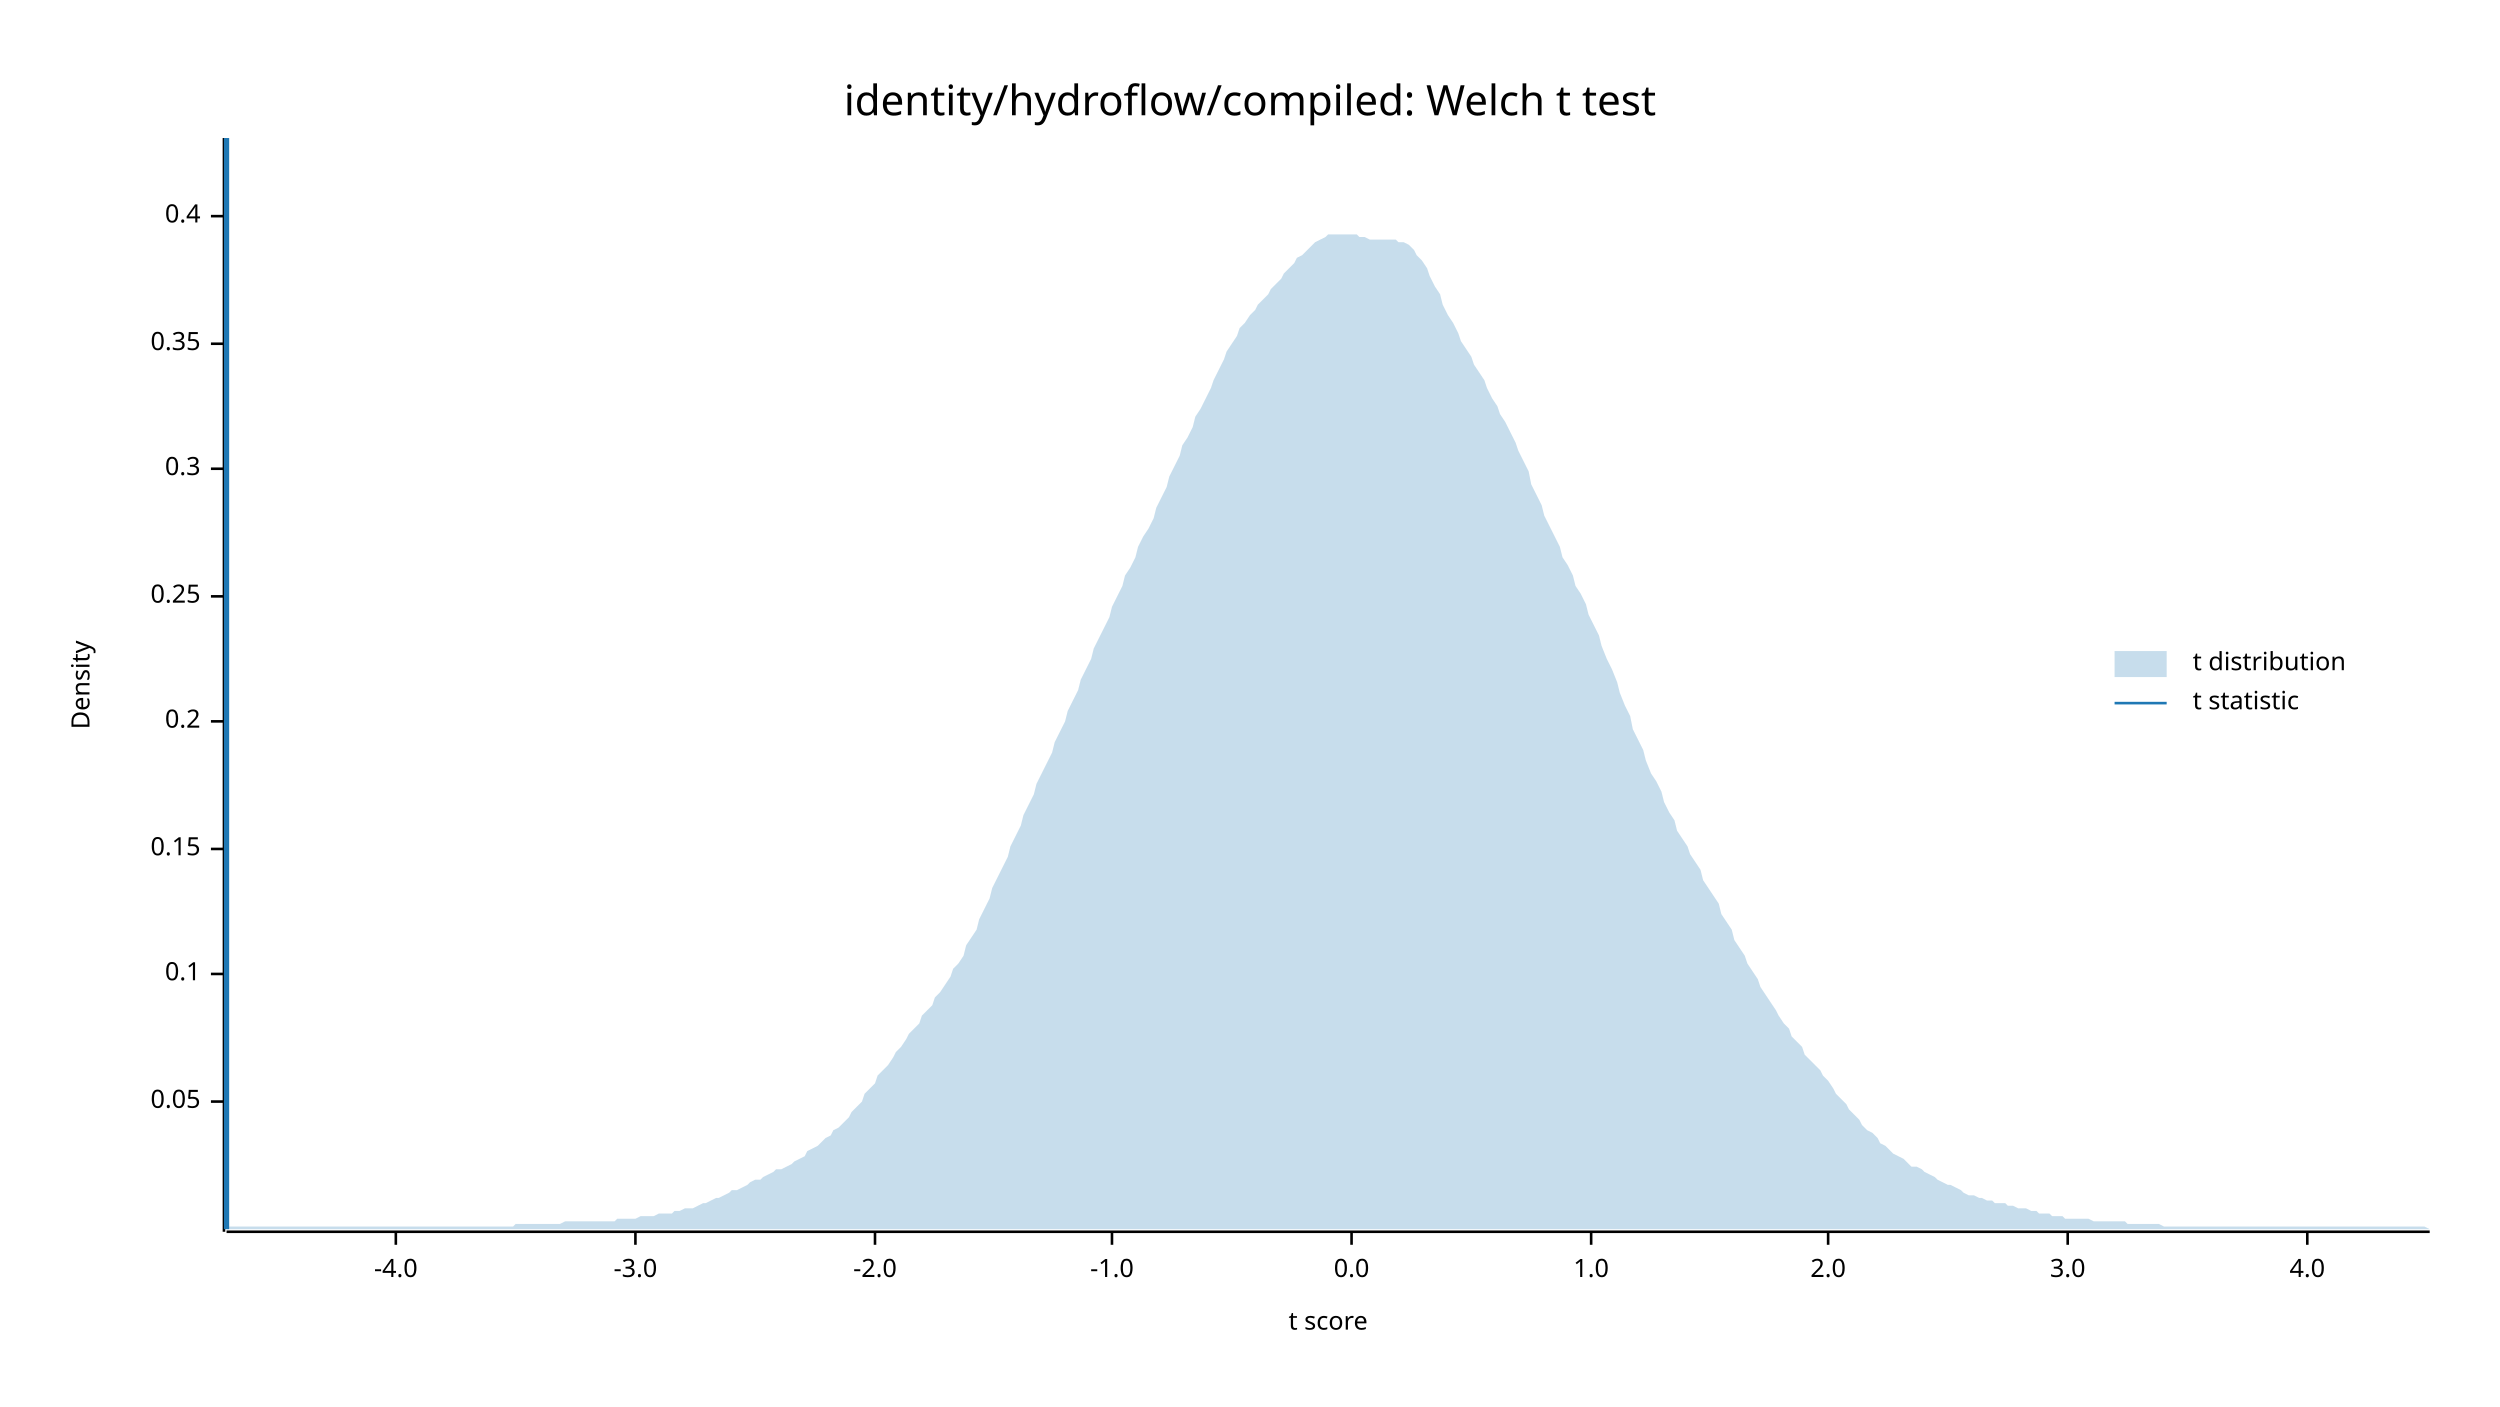
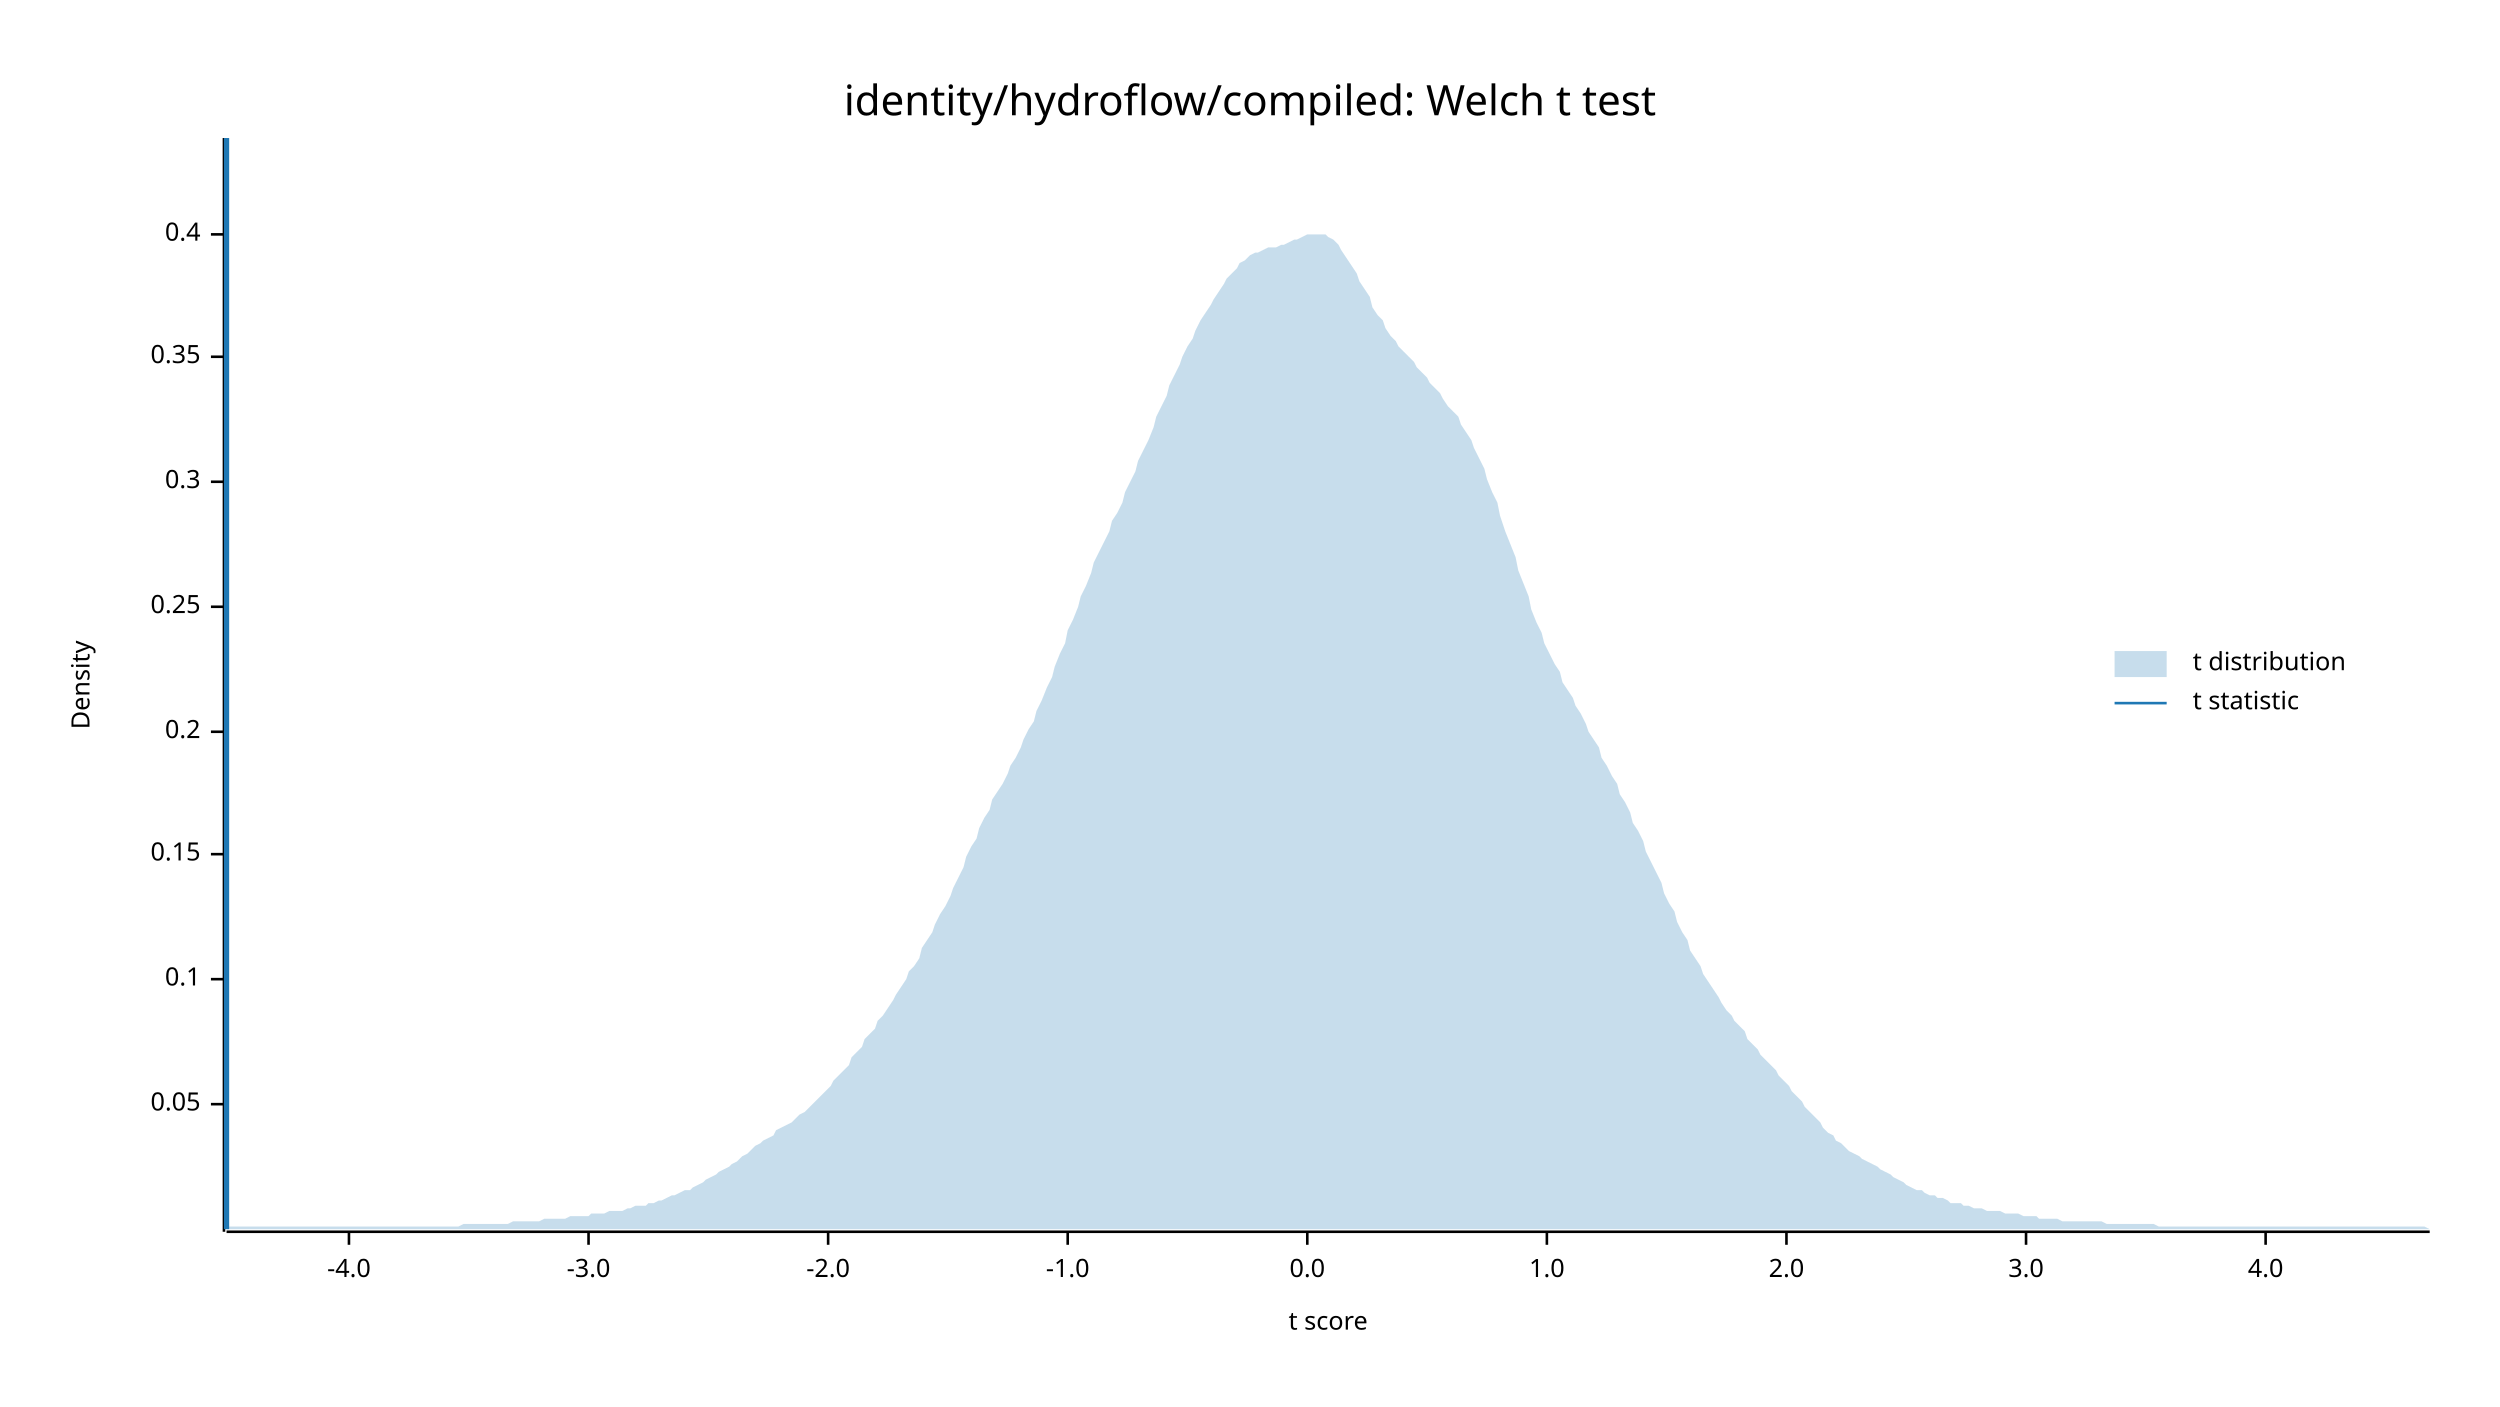
<svg xmlns="http://www.w3.org/2000/svg" width="960" height="540" viewBox="0 0 960 540">
  <text x="480" y="32" dy="0.76em" text-anchor="middle" font-family="sans-serif" font-size="16.129" opacity="1" fill="#000000">
identity/hydroflow/compiled: Welch t test
</text>
  <text x="27" y="263" dy="0.76em" text-anchor="middle" font-family="sans-serif" font-size="9.677" opacity="1" fill="#000000" transform="rotate(270, 27, 263)">
Density
</text>
  <text x="510" y="513" dy="-0.5ex" text-anchor="middle" font-family="sans-serif" font-size="9.677" opacity="1" fill="#000000">
t score
</text>
  <polyline fill="none" opacity="1" stroke="#000000" stroke-width="1" points="86,53 86,473 " />
-   <text x="77" y="423" dy="0.5ex" text-anchor="end" font-family="sans-serif" font-size="9.677" opacity="1" fill="#000000">
+   <text x="77" y="424" dy="0.5ex" text-anchor="end" font-family="sans-serif" font-size="9.677" opacity="1" fill="#000000">
0.05
</text>
-   <polyline fill="none" opacity="1" stroke="#000000" stroke-width="1" points="81,423 86,423 " />
-   <text x="77" y="374" dy="0.5ex" text-anchor="end" font-family="sans-serif" font-size="9.677" opacity="1" fill="#000000">
+   <polyline fill="none" opacity="1" stroke="#000000" stroke-width="1" points="81,424 86,424 " />
+   <text x="77" y="376" dy="0.5ex" text-anchor="end" font-family="sans-serif" font-size="9.677" opacity="1" fill="#000000">
0.1
</text>
-   <polyline fill="none" opacity="1" stroke="#000000" stroke-width="1" points="81,374 86,374 " />
-   <text x="77" y="326" dy="0.5ex" text-anchor="end" font-family="sans-serif" font-size="9.677" opacity="1" fill="#000000">
+   <polyline fill="none" opacity="1" stroke="#000000" stroke-width="1" points="81,376 86,376 " />
+   <text x="77" y="328" dy="0.5ex" text-anchor="end" font-family="sans-serif" font-size="9.677" opacity="1" fill="#000000">
0.15
</text>
-   <polyline fill="none" opacity="1" stroke="#000000" stroke-width="1" points="81,326 86,326 " />
-   <text x="77" y="277" dy="0.5ex" text-anchor="end" font-family="sans-serif" font-size="9.677" opacity="1" fill="#000000">
+   <polyline fill="none" opacity="1" stroke="#000000" stroke-width="1" points="81,328 86,328 " />
+   <text x="77" y="281" dy="0.5ex" text-anchor="end" font-family="sans-serif" font-size="9.677" opacity="1" fill="#000000">
0.2
</text>
-   <polyline fill="none" opacity="1" stroke="#000000" stroke-width="1" points="81,277 86,277 " />
-   <text x="77" y="229" dy="0.5ex" text-anchor="end" font-family="sans-serif" font-size="9.677" opacity="1" fill="#000000">
+   <polyline fill="none" opacity="1" stroke="#000000" stroke-width="1" points="81,281 86,281 " />
+   <text x="77" y="233" dy="0.5ex" text-anchor="end" font-family="sans-serif" font-size="9.677" opacity="1" fill="#000000">
0.25
</text>
-   <polyline fill="none" opacity="1" stroke="#000000" stroke-width="1" points="81,229 86,229 " />
-   <text x="77" y="180" dy="0.5ex" text-anchor="end" font-family="sans-serif" font-size="9.677" opacity="1" fill="#000000">
+   <polyline fill="none" opacity="1" stroke="#000000" stroke-width="1" points="81,233 86,233 " />
+   <text x="77" y="185" dy="0.5ex" text-anchor="end" font-family="sans-serif" font-size="9.677" opacity="1" fill="#000000">
0.3
</text>
-   <polyline fill="none" opacity="1" stroke="#000000" stroke-width="1" points="81,180 86,180 " />
-   <text x="77" y="132" dy="0.5ex" text-anchor="end" font-family="sans-serif" font-size="9.677" opacity="1" fill="#000000">
+   <polyline fill="none" opacity="1" stroke="#000000" stroke-width="1" points="81,185 86,185 " />
+   <text x="77" y="137" dy="0.5ex" text-anchor="end" font-family="sans-serif" font-size="9.677" opacity="1" fill="#000000">
0.35
</text>
-   <polyline fill="none" opacity="1" stroke="#000000" stroke-width="1" points="81,132 86,132 " />
-   <text x="77" y="83" dy="0.5ex" text-anchor="end" font-family="sans-serif" font-size="9.677" opacity="1" fill="#000000">
+   <polyline fill="none" opacity="1" stroke="#000000" stroke-width="1" points="81,137 86,137 " />
+   <text x="77" y="90" dy="0.5ex" text-anchor="end" font-family="sans-serif" font-size="9.677" opacity="1" fill="#000000">
0.4
</text>
-   <polyline fill="none" opacity="1" stroke="#000000" stroke-width="1" points="81,83 86,83 " />
+   <polyline fill="none" opacity="1" stroke="#000000" stroke-width="1" points="81,90 86,90 " />
  <polyline fill="none" opacity="1" stroke="#000000" stroke-width="1" points="87,473 933,473 " />
-   <text x="152" y="483" dy="0.76em" text-anchor="middle" font-family="sans-serif" font-size="9.677" opacity="1" fill="#000000">
+   <text x="134" y="483" dy="0.76em" text-anchor="middle" font-family="sans-serif" font-size="9.677" opacity="1" fill="#000000">
-4.0
</text>
-   <polyline fill="none" opacity="1" stroke="#000000" stroke-width="1" points="152,473 152,478 " />
-   <text x="244" y="483" dy="0.76em" text-anchor="middle" font-family="sans-serif" font-size="9.677" opacity="1" fill="#000000">
+   <polyline fill="none" opacity="1" stroke="#000000" stroke-width="1" points="134,473 134,478 " />
+   <text x="226" y="483" dy="0.76em" text-anchor="middle" font-family="sans-serif" font-size="9.677" opacity="1" fill="#000000">
-3.0
</text>
-   <polyline fill="none" opacity="1" stroke="#000000" stroke-width="1" points="244,473 244,478 " />
-   <text x="336" y="483" dy="0.76em" text-anchor="middle" font-family="sans-serif" font-size="9.677" opacity="1" fill="#000000">
+   <polyline fill="none" opacity="1" stroke="#000000" stroke-width="1" points="226,473 226,478 " />
+   <text x="318" y="483" dy="0.76em" text-anchor="middle" font-family="sans-serif" font-size="9.677" opacity="1" fill="#000000">
-2.0
</text>
-   <polyline fill="none" opacity="1" stroke="#000000" stroke-width="1" points="336,473 336,478 " />
-   <text x="427" y="483" dy="0.76em" text-anchor="middle" font-family="sans-serif" font-size="9.677" opacity="1" fill="#000000">
+   <polyline fill="none" opacity="1" stroke="#000000" stroke-width="1" points="318,473 318,478 " />
+   <text x="410" y="483" dy="0.76em" text-anchor="middle" font-family="sans-serif" font-size="9.677" opacity="1" fill="#000000">
-1.0
</text>
-   <polyline fill="none" opacity="1" stroke="#000000" stroke-width="1" points="427,473 427,478 " />
-   <text x="519" y="483" dy="0.76em" text-anchor="middle" font-family="sans-serif" font-size="9.677" opacity="1" fill="#000000">
+   <polyline fill="none" opacity="1" stroke="#000000" stroke-width="1" points="410,473 410,478 " />
+   <text x="502" y="483" dy="0.76em" text-anchor="middle" font-family="sans-serif" font-size="9.677" opacity="1" fill="#000000">
0.0
</text>
-   <polyline fill="none" opacity="1" stroke="#000000" stroke-width="1" points="519,473 519,478 " />
-   <text x="611" y="483" dy="0.76em" text-anchor="middle" font-family="sans-serif" font-size="9.677" opacity="1" fill="#000000">
+   <polyline fill="none" opacity="1" stroke="#000000" stroke-width="1" points="502,473 502,478 " />
+   <text x="594" y="483" dy="0.76em" text-anchor="middle" font-family="sans-serif" font-size="9.677" opacity="1" fill="#000000">
1.0
</text>
-   <polyline fill="none" opacity="1" stroke="#000000" stroke-width="1" points="611,473 611,478 " />
-   <text x="702" y="483" dy="0.76em" text-anchor="middle" font-family="sans-serif" font-size="9.677" opacity="1" fill="#000000">
+   <polyline fill="none" opacity="1" stroke="#000000" stroke-width="1" points="594,473 594,478 " />
+   <text x="686" y="483" dy="0.76em" text-anchor="middle" font-family="sans-serif" font-size="9.677" opacity="1" fill="#000000">
2.0
</text>
-   <polyline fill="none" opacity="1" stroke="#000000" stroke-width="1" points="702,473 702,478 " />
-   <text x="794" y="483" dy="0.76em" text-anchor="middle" font-family="sans-serif" font-size="9.677" opacity="1" fill="#000000">
+   <polyline fill="none" opacity="1" stroke="#000000" stroke-width="1" points="686,473 686,478 " />
+   <text x="778" y="483" dy="0.76em" text-anchor="middle" font-family="sans-serif" font-size="9.677" opacity="1" fill="#000000">
3.0
</text>
-   <polyline fill="none" opacity="1" stroke="#000000" stroke-width="1" points="794,473 794,478 " />
-   <text x="886" y="483" dy="0.76em" text-anchor="middle" font-family="sans-serif" font-size="9.677" opacity="1" fill="#000000">
+   <polyline fill="none" opacity="1" stroke="#000000" stroke-width="1" points="778,473 778,478 " />
+   <text x="870" y="483" dy="0.76em" text-anchor="middle" font-family="sans-serif" font-size="9.677" opacity="1" fill="#000000">
4.0
</text>
-   <polyline fill="none" opacity="1" stroke="#000000" stroke-width="1" points="886,473 886,478 " />
-   <polygon opacity="0.25" fill="#1F78B4" points="87,472 88,471 90,471 92,471 93,471 95,471 97,471 98,471 100,471 102,471 103,471 105,471 107,471 109,471 110,471 112,471 114,471 115,471 117,471 119,471 120,471 122,471 124,471 125,471 127,471 129,471 131,471 132,471 134,471 136,471 137,471 139,471 141,471 142,471 144,471 146,471 148,471 149,471 151,471 153,471 154,471 156,471 158,471 159,471 161,471 163,471 164,471 166,471 168,471 170,471 171,471 173,471 175,471 176,471 178,471 180,471 181,471 183,471 185,471 187,471 188,471 190,471 192,471 193,471 195,471 197,471 198,470 200,470 202,470 203,470 205,470 207,470 209,470 210,470 212,470 214,470 215,470 217,469 219,469 220,469 222,469 224,469 226,469 227,469 229,469 231,469 232,469 234,469 236,469 237,468 239,468 241,468 242,468 244,468 246,467 248,467 249,467 251,467 253,466 254,466 256,466 258,466 259,465 261,465 263,464 265,464 266,464 268,463 270,462 271,462 273,461 275,460 276,460 278,459 280,458 281,457 283,457 285,456 287,455 288,454 290,453 292,453 293,452 295,451 297,450 298,449 300,449 302,448 304,447 305,446 307,445 309,444 310,442 312,441 314,440 315,439 317,437 319,436 320,434 322,433 324,431 326,429 327,427 329,425 331,423 332,420 334,418 336,416 337,413 339,411 341,409 343,406 344,404 346,402 348,399 349,397 351,395 353,393 354,390 356,388 358,386 359,383 361,381 363,378 365,375 366,372 368,370 370,367 371,363 373,360 375,357 376,353 378,349 380,345 381,341 383,337 385,333 387,329 388,325 390,321 392,317 393,313 395,309 397,305 398,301 400,297 402,293 404,289 405,285 407,281 409,277 410,273 412,269 414,265 415,261 417,257 419,253 420,249 422,245 424,241 426,237 427,233 429,229 431,225 432,221 434,218 436,214 437,210 439,206 441,203 443,199 444,195 446,191 448,187 449,183 451,179 453,175 454,171 456,168 458,164 459,160 461,157 463,153 465,149 466,146 468,142 470,138 471,135 473,132 475,129 476,126 478,124 480,121 482,119 483,117 485,115 487,113 488,111 490,109 492,107 493,105 495,103 497,101 498,99 500,98 502,96 504,94 505,93 507,92 509,91 510,90 512,90 514,90 515,90 517,90 519,90 521,90 522,91 524,91 526,92 527,92 529,92 531,92 532,92 534,92 536,92 537,93 539,93 541,94 543,96 544,98 546,100 548,103 549,106 551,110 553,113 554,117 556,121 558,124 560,128 561,131 563,134 565,137 566,140 568,143 570,146 571,149 573,153 575,156 576,159 578,162 580,166 582,170 583,173 585,177 587,181 588,186 590,190 592,194 593,198 595,202 597,206 599,210 600,214 602,217 604,221 605,225 607,228 609,232 610,236 612,240 614,244 615,248 617,253 619,257 621,262 622,266 624,271 626,275 627,280 629,284 631,288 632,292 634,297 636,300 638,304 639,308 641,312 643,315 644,319 646,322 648,325 649,328 651,331 653,334 654,338 656,341 658,344 660,347 661,351 663,354 665,357 666,361 668,364 670,367 671,370 673,373 675,376 676,379 678,382 680,385 682,388 683,390 685,393 687,395 688,398 690,400 692,402 693,405 695,407 697,409 699,411 700,413 702,415 704,418 705,420 707,422 709,424 710,426 712,428 714,430 715,432 717,434 719,435 721,437 722,439 724,440 726,442 727,443 729,444 731,445 732,446 734,448 736,448 738,449 739,450 741,451 743,452 744,453 746,454 748,455 749,455 751,456 753,457 754,458 756,459 758,459 760,460 761,460 763,461 765,461 766,462 768,462 770,462 771,463 773,463 775,464 777,464 778,464 780,465 782,465 783,466 785,466 787,466 788,467 790,467 792,467 793,468 795,468 797,468 799,468 800,468 802,468 804,469 805,469 807,469 809,469 810,469 812,469 814,469 816,469 817,470 819,470 821,470 822,470 824,470 826,470 827,470 829,470 831,471 832,471 834,471 836,471 838,471 839,471 841,471 843,471 844,471 846,471 848,471 849,471 851,471 853,471 855,471 856,471 858,471 860,471 861,471 863,471 865,471 866,471 868,471 870,471 871,471 873,471 875,471 877,471 878,471 880,471 882,471 883,471 885,471 887,471 888,471 890,471 892,471 894,471 895,471 897,471 899,471 900,471 902,471 904,471 905,471 907,471 909,471 910,471 912,471 914,471 916,471 917,471 919,471 921,471 922,471 924,471 926,471 927,471 929,471 931,471 933,472 933,472 87,472 " />
+   <polyline fill="none" opacity="1" stroke="#000000" stroke-width="1" points="870,473 870,478 " />
+   <polygon opacity="0.25" fill="#1F78B4" points="87,472 88,471 90,471 92,471 93,471 95,471 97,471 98,471 100,471 102,471 103,471 105,471 107,471 109,471 110,471 112,471 114,471 115,471 117,471 119,471 120,471 122,471 124,471 125,471 127,471 129,471 131,471 132,471 134,471 136,471 137,471 139,471 141,471 142,471 144,471 146,471 148,471 149,471 151,471 153,471 154,471 156,471 158,471 159,471 161,471 163,471 164,471 166,471 168,471 170,471 171,471 173,471 175,471 176,471 178,470 180,470 181,470 183,470 185,470 187,470 188,470 190,470 192,470 193,470 195,470 197,469 198,469 200,469 202,469 203,469 205,469 207,469 209,468 210,468 212,468 214,468 215,468 217,468 219,467 220,467 222,467 224,467 226,467 227,466 229,466 231,466 232,466 234,465 236,465 237,465 239,465 241,464 242,464 244,463 246,463 248,463 249,462 251,462 253,461 254,461 256,460 258,459 259,459 261,458 263,457 265,457 266,456 268,455 270,454 271,453 273,452 275,451 276,450 278,449 280,448 281,447 283,446 285,444 287,443 288,442 290,440 292,439 293,438 295,437 297,436 298,434 300,433 302,432 304,431 305,430 307,428 309,427 310,426 312,424 314,422 315,421 317,419 319,417 320,415 322,413 324,411 326,409 327,406 329,404 331,402 332,399 334,397 336,395 337,392 339,390 341,387 343,384 344,382 346,379 348,376 349,373 351,371 353,368 354,364 356,361 358,358 359,355 361,351 363,348 365,344 366,341 368,337 370,333 371,329 373,325 375,322 376,318 378,314 380,311 381,307 383,304 385,301 387,297 388,294 390,291 392,287 393,284 395,280 397,277 398,273 400,269 402,264 404,260 405,256 407,251 409,247 410,242 412,238 414,233 415,229 417,225 419,220 420,216 422,212 424,208 426,204 427,200 429,197 431,193 432,189 434,185 436,181 437,177 439,173 441,169 443,164 444,160 446,156 448,152 449,148 451,144 453,140 454,137 456,133 458,130 459,127 461,123 463,120 465,117 466,115 468,112 470,109 471,107 473,105 475,103 476,101 478,100 480,98 482,97 483,97 485,96 487,95 488,95 490,95 492,94 493,94 495,93 497,92 498,92 500,91 502,90 504,90 505,90 507,90 509,90 510,91 512,92 514,94 515,96 517,99 519,102 521,105 522,108 524,111 526,114 527,118 529,121 531,123 532,126 534,129 536,131 537,133 539,135 541,137 543,139 544,141 546,143 548,145 549,147 551,149 553,151 554,153 556,156 558,158 560,160 561,163 563,166 565,169 566,172 568,176 570,180 571,184 573,189 575,193 576,198 578,204 580,209 582,214 583,219 585,224 587,229 588,234 590,239 592,243 593,247 595,251 597,255 599,258 600,262 602,265 604,268 605,271 607,274 609,278 610,281 612,284 614,287 615,291 617,294 619,298 621,301 622,305 624,308 626,312 627,316 629,319 631,323 632,327 634,331 636,335 638,339 639,343 641,347 643,350 644,354 646,358 648,361 649,365 651,368 653,371 654,374 656,377 658,380 660,383 661,385 663,388 665,390 666,392 668,394 670,396 671,399 673,401 675,403 676,405 678,407 680,409 682,411 683,413 685,415 687,417 688,419 690,421 692,423 693,425 695,427 697,429 699,431 700,433 702,435 704,436 705,438 707,439 709,441 710,442 712,443 714,444 715,445 717,446 719,447 721,448 722,449 724,450 726,451 727,452 729,453 731,454 732,455 734,456 736,457 738,457 739,458 741,459 743,459 744,460 746,460 748,461 749,462 751,462 753,462 754,463 756,463 758,464 760,464 761,464 763,465 765,465 766,465 768,465 770,466 771,466 773,466 775,466 777,467 778,467 780,467 782,467 783,468 785,468 787,468 788,468 790,468 792,469 793,469 795,469 797,469 799,469 800,469 802,469 804,469 805,469 807,469 809,470 810,470 812,470 814,470 816,470 817,470 819,470 821,470 822,470 824,470 826,470 827,470 829,471 831,471 832,471 834,471 836,471 838,471 839,471 841,471 843,471 844,471 846,471 848,471 849,471 851,471 853,471 855,471 856,471 858,471 860,471 861,471 863,471 865,471 866,471 868,471 870,471 871,471 873,471 875,471 877,471 878,471 880,471 882,471 883,471 885,471 887,471 888,471 890,471 892,471 894,471 895,471 897,471 899,471 900,471 902,471 904,471 905,471 907,471 909,471 910,471 912,471 914,471 916,471 917,471 919,471 921,471 922,471 924,471 926,471 927,471 929,471 931,471 933,472 933,472 87,472 " />
  <polyline fill="none" opacity="1" stroke="#1F78B4" stroke-width="2" points="87,472 87,53 " />
  <text x="842" y="250" dy="0.76em" text-anchor="start" font-family="sans-serif" font-size="9.677" opacity="1" fill="#000000">
t distribution
</text>
  <text x="842" y="265" dy="0.76em" text-anchor="start" font-family="sans-serif" font-size="9.677" opacity="1" fill="#000000">
t statistic
</text>
  <rect x="812" y="250" width="20" height="10" opacity="0.25" fill="#1F78B4" stroke="none" />
  <polyline fill="none" opacity="1" stroke="#1F78B4" stroke-width="1" points="812,270 832,270 " />
</svg>
